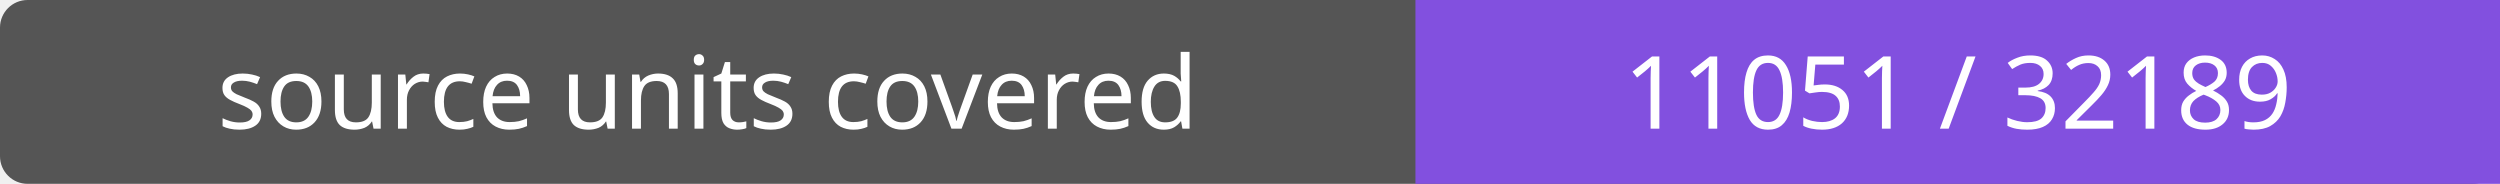
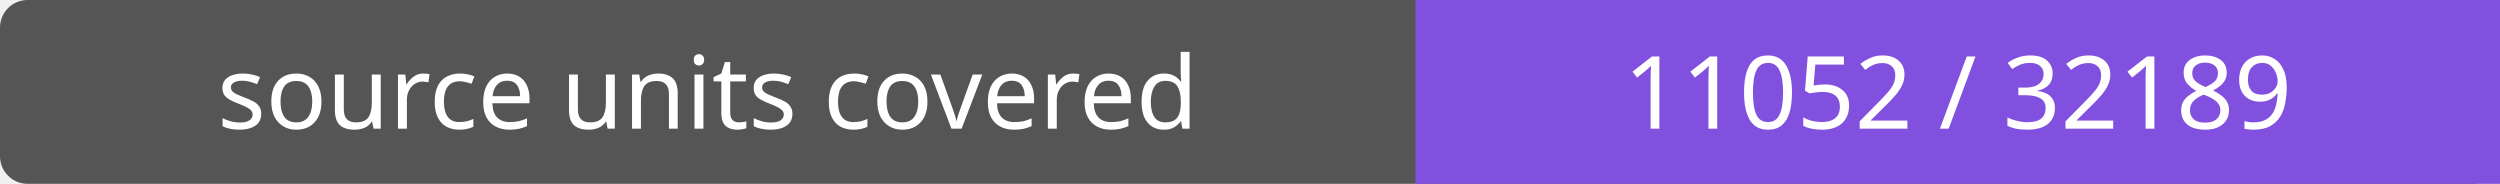
- <svg xmlns="http://www.w3.org/2000/svg" width="272" height="20" role="img" aria-label="source units covered: 11051 / 32189">
+ <svg xmlns="http://www.w3.org/2000/svg" width="272" height="20" role="img" aria-label="source units covered: 11052 / 32189">
  <rect width="272" height="20" rx="3" fill="#555" />
  <path fill="#8250df" d="M154 0h118v20H154z" />
  <g fill="#fff" text-anchor="middle" font-family="Verdana,sans-serif" font-size="11">
    <text x="77.0" y="14">source units covered</text>
-     <text x="213.0" y="14">11051 / 32189</text>
+     <text x="213.0" y="14">11052 / 32189</text>
  </g>
</svg>
